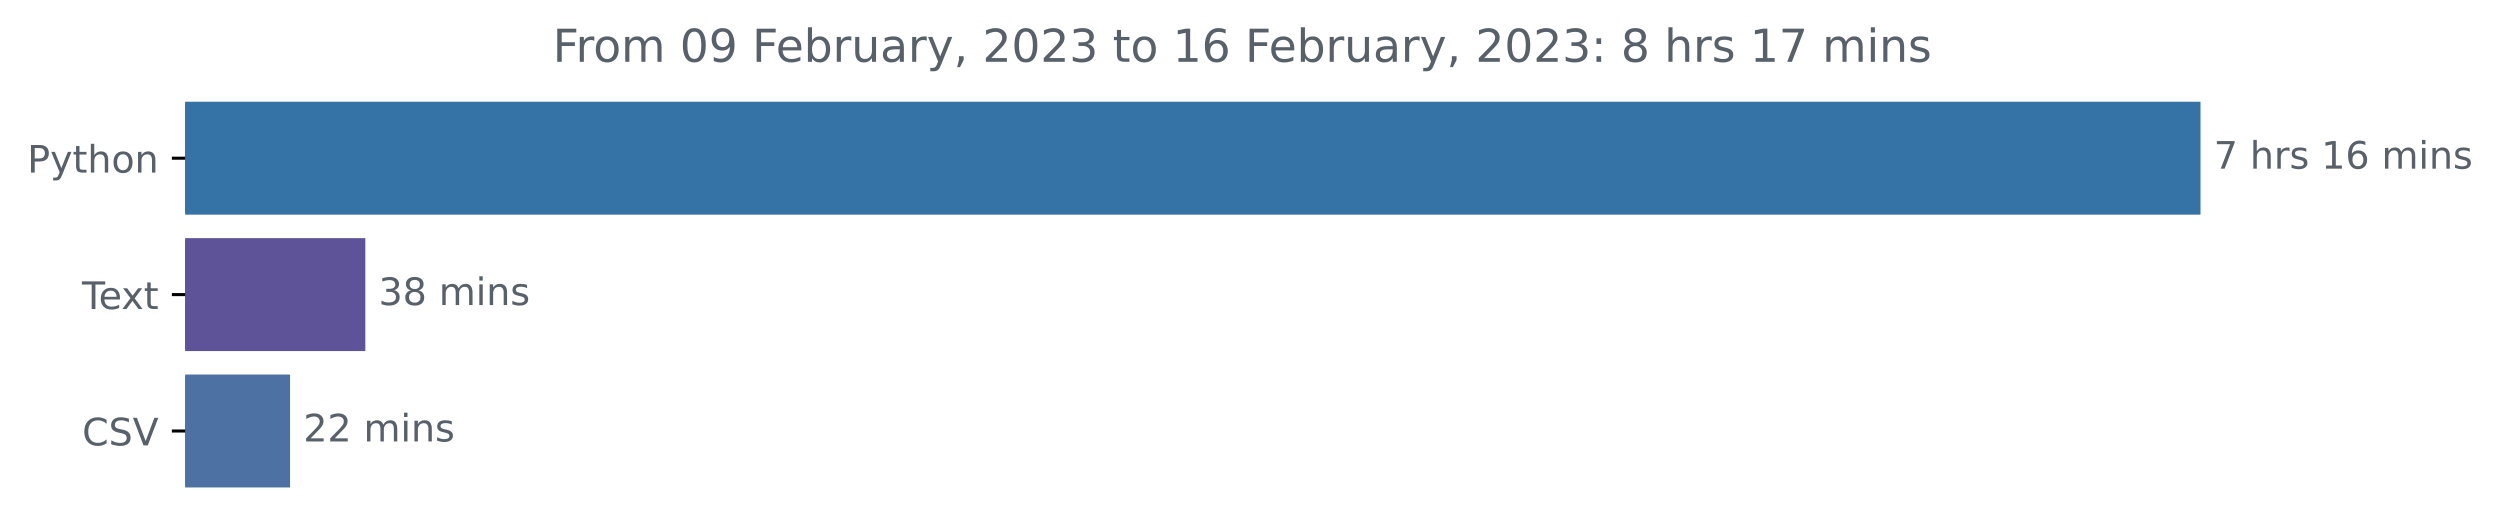
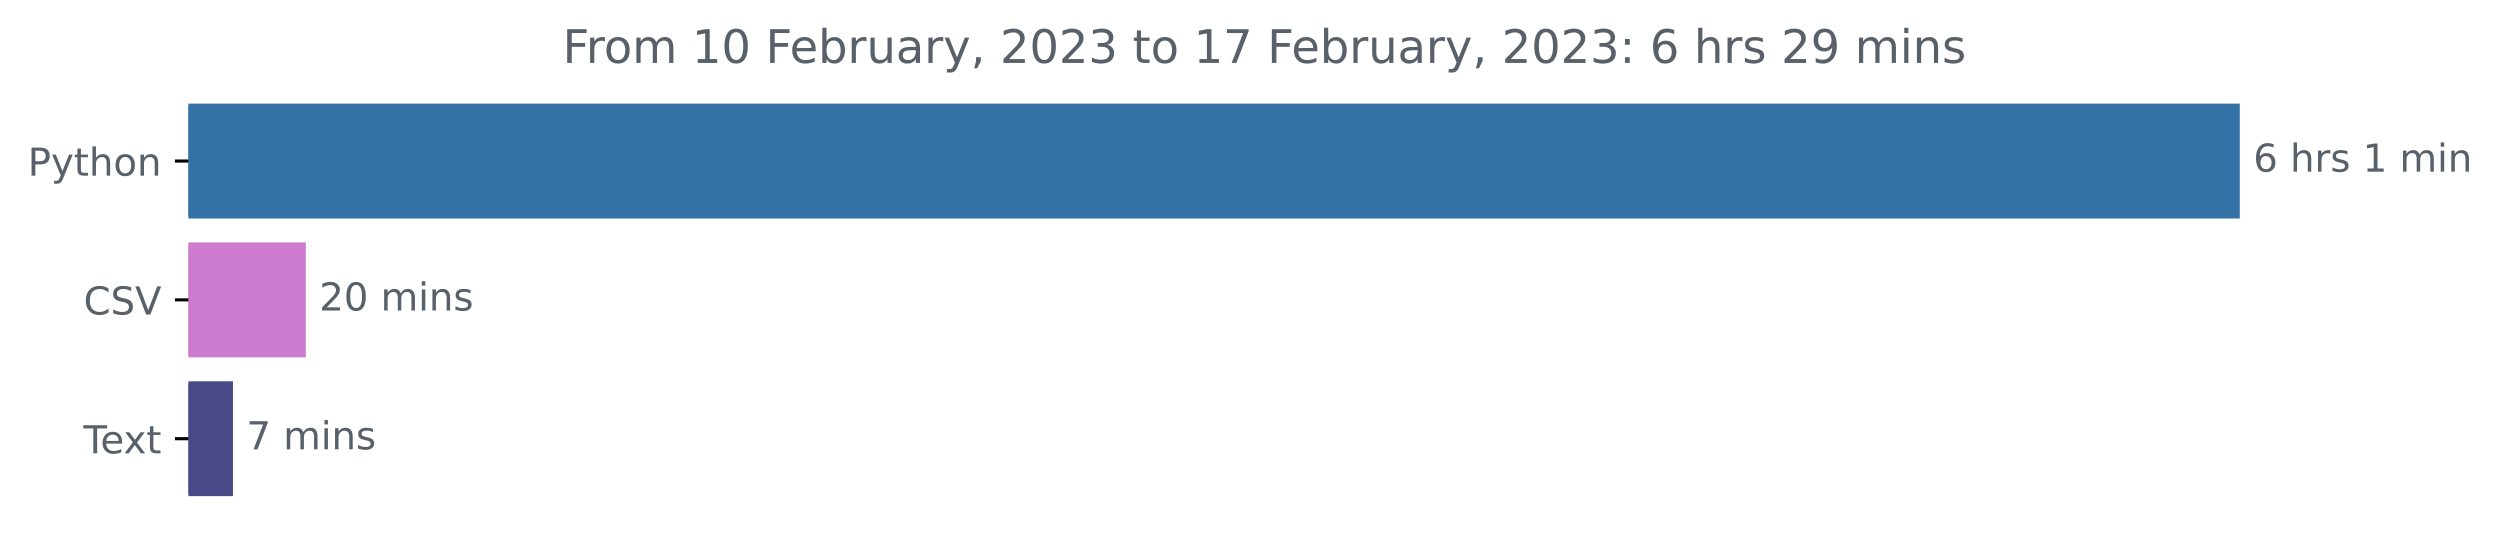
- <svg xmlns="http://www.w3.org/2000/svg" xmlns:xlink="http://www.w3.org/1999/xlink" width="659.836pt" height="140.398pt" viewBox="0 0 659.836 140.398" version="1.1">
+ <svg xmlns="http://www.w3.org/2000/svg" xmlns:xlink="http://www.w3.org/1999/xlink" width="648.265pt" height="140.398pt" viewBox="0 0 648.265 140.398" version="1.1">
  <defs>
    <style type="text/css">*{stroke-linejoin: round; stroke-linecap: butt}</style>
  </defs>
  <g id="figure_1">
    <g id="patch_1">
-       <path d="M 0 140.398  L 659.836 140.398  L 659.836 0  L 0 0  L 0 140.398  z " style="fill: none" />
+       <path d="M 0 140.398  L 648.265 140.398  L 648.265 0  L 0 0  L 0 140.398  z " style="fill: none" />
    </g>
    <g id="axes_1">
      <g id="patch_2">
-         <path d="M 48.862 27.358  L 580.291 27.358  L 580.291 56.158  L 48.862 56.158  z " clip-path="url(#p924e7256cc)" style="fill: #3572a5; stroke: #3572a5; stroke-linejoin: miter" />
+         <path d="M 48.862 27.358  L 580.291 27.358  L 580.291 56.158  L 48.862 56.158  z " clip-path="url(#p2fdbb8240b)" style="fill: #3572a5; stroke: #3572a5; stroke-linejoin: miter" />
      </g>
      <g id="patch_3">
-         <path d="M 48.862 63.358  L 95.924 63.358  L 95.924 92.158  L 48.862 92.158  z " clip-path="url(#p924e7256cc)" style="fill: #5e5399; stroke: #5e5399; stroke-linejoin: miter" />
+         <path d="M 48.862 63.358  L 78.8 63.358  L 78.8 92.158  L 48.862 92.158  z " clip-path="url(#p2fdbb8240b)" style="fill: #cd7ccf; stroke: #cd7ccf; stroke-linejoin: miter" />
      </g>
      <g id="patch_4">
-         <path d="M 48.862 99.358  L 76.058 99.358  L 76.058 128.158  L 48.862 128.158  z " clip-path="url(#p924e7256cc)" style="fill: #4d71a3; stroke: #4d71a3; stroke-linejoin: miter" />
+         <path d="M 48.862 99.358  L 59.91 99.358  L 59.91 128.158  L 48.862 128.158  z " clip-path="url(#p2fdbb8240b)" style="fill: #4a4988; stroke: #4a4988; stroke-linejoin: miter" />
      </g>
      <g id="matplotlib.axis_1" />
      <g id="matplotlib.axis_2">
        <g id="ytick_1">
          <g id="line2d_1">
            <defs>
-               <path id="mf2500b3d3d" d="M 0 0  L -3.5 0  " style="stroke: #000000; stroke-width: 0.8" />
+               <path id="mc3648cd2b4" d="M 0 0  L -3.5 0  " style="stroke: #000000; stroke-width: 0.8" />
            </defs>
            <g>
-               <use xlink:href="#mf2500b3d3d" x="48.862" y="41.758" style="stroke: #000000; stroke-width: 0.8" />
+               <use xlink:href="#mc3648cd2b4" x="48.862" y="41.758" style="stroke: #000000; stroke-width: 0.8" />
            </g>
          </g>
          <g id="text_1">
            <g style="fill: #586069" transform="translate(7.2 45.55734)scale(0.1 -0.1)">
              <defs>
                <path id="DejaVuSans-50" d="M 1259 4147  L 1259 2394  L 2053 2394  Q 2494 2394 2734 2622  Q 2975 2850 2975 3272  Q 2975 3691 2734 3919  Q 2494 4147 2053 4147  L 1259 4147  z M 628 4666  L 2053 4666  Q 2838 4666 3239 4311  Q 3641 3956 3641 3272  Q 3641 2581 3239 2228  Q 2838 1875 2053 1875  L 1259 1875  L 1259 0  L 628 0  L 628 4666  z " transform="scale(0.015625)" />
                <path id="DejaVuSans-79" d="M 2059 -325  Q 1816 -950 1584 -1140  Q 1353 -1331 966 -1331  L 506 -1331  L 506 -850  L 844 -850  Q 1081 -850 1212 -737  Q 1344 -625 1503 -206  L 1606 56  L 191 3500  L 800 3500  L 1894 763  L 2988 3500  L 3597 3500  L 2059 -325  z " transform="scale(0.015625)" />
                <path id="DejaVuSans-74" d="M 1172 4494  L 1172 3500  L 2356 3500  L 2356 3053  L 1172 3053  L 1172 1153  Q 1172 725 1289 603  Q 1406 481 1766 481  L 2356 481  L 2356 0  L 1766 0  Q 1100 0 847 248  Q 594 497 594 1153  L 594 3053  L 172 3053  L 172 3500  L 594 3500  L 594 4494  L 1172 4494  z " transform="scale(0.015625)" />
                <path id="DejaVuSans-68" d="M 3513 2113  L 3513 0  L 2938 0  L 2938 2094  Q 2938 2591 2744 2837  Q 2550 3084 2163 3084  Q 1697 3084 1428 2787  Q 1159 2491 1159 1978  L 1159 0  L 581 0  L 581 4863  L 1159 4863  L 1159 2956  Q 1366 3272 1645 3428  Q 1925 3584 2291 3584  Q 2894 3584 3203 3211  Q 3513 2838 3513 2113  z " transform="scale(0.015625)" />
                <path id="DejaVuSans-6f" d="M 1959 3097  Q 1497 3097 1228 2736  Q 959 2375 959 1747  Q 959 1119 1226 758  Q 1494 397 1959 397  Q 2419 397 2687 759  Q 2956 1122 2956 1747  Q 2956 2369 2687 2733  Q 2419 3097 1959 3097  z M 1959 3584  Q 2709 3584 3137 3096  Q 3566 2609 3566 1747  Q 3566 888 3137 398  Q 2709 -91 1959 -91  Q 1206 -91 779 398  Q 353 888 353 1747  Q 353 2609 779 3096  Q 1206 3584 1959 3584  z " transform="scale(0.015625)" />
                <path id="DejaVuSans-6e" d="M 3513 2113  L 3513 0  L 2938 0  L 2938 2094  Q 2938 2591 2744 2837  Q 2550 3084 2163 3084  Q 1697 3084 1428 2787  Q 1159 2491 1159 1978  L 1159 0  L 581 0  L 581 3500  L 1159 3500  L 1159 2956  Q 1366 3272 1645 3428  Q 1925 3584 2291 3584  Q 2894 3584 3203 3211  Q 3513 2838 3513 2113  z " transform="scale(0.015625)" />
              </defs>
              <use xlink:href="#DejaVuSans-50" />
              <use xlink:href="#DejaVuSans-79" x="60.303" />
              <use xlink:href="#DejaVuSans-74" x="119.482" />
              <use xlink:href="#DejaVuSans-68" x="158.691" />
              <use xlink:href="#DejaVuSans-6f" x="222.07" />
              <use xlink:href="#DejaVuSans-6e" x="283.252" />
            </g>
          </g>
        </g>
        <g id="ytick_2">
          <g id="line2d_2">
            <g>
-               <use xlink:href="#mf2500b3d3d" x="48.862" y="77.758" style="stroke: #000000; stroke-width: 0.8" />
+               <use xlink:href="#mc3648cd2b4" x="48.862" y="77.758" style="stroke: #000000; stroke-width: 0.8" />
            </g>
          </g>
          <g id="text_2">
-             <g style="fill: #586069" transform="translate(21.6375 81.55734)scale(0.1 -0.1)">
+             <g style="fill: #586069" transform="translate(21.69063 81.55734)scale(0.1 -0.1)">
+               <defs>
+                 <path id="DejaVuSans-43" d="M 4122 4306  L 4122 3641  Q 3803 3938 3442 4084  Q 3081 4231 2675 4231  Q 1875 4231 1450 3742  Q 1025 3253 1025 2328  Q 1025 1406 1450 917  Q 1875 428 2675 428  Q 3081 428 3442 575  Q 3803 722 4122 1019  L 4122 359  Q 3791 134 3420 21  Q 3050 -91 2638 -91  Q 1578 -91 968 557  Q 359 1206 359 2328  Q 359 3453 968 4101  Q 1578 4750 2638 4750  Q 3056 4750 3426 4639  Q 3797 4528 4122 4306  z " transform="scale(0.015625)" />
+                 <path id="DejaVuSans-53" d="M 3425 4513  L 3425 3897  Q 3066 4069 2747 4153  Q 2428 4238 2131 4238  Q 1616 4238 1336 4038  Q 1056 3838 1056 3469  Q 1056 3159 1242 3001  Q 1428 2844 1947 2747  L 2328 2669  Q 3034 2534 3370 2195  Q 3706 1856 3706 1288  Q 3706 609 3251 259  Q 2797 -91 1919 -91  Q 1588 -91 1214 -16  Q 841 59 441 206  L 441 856  Q 825 641 1194 531  Q 1563 422 1919 422  Q 2459 422 2753 634  Q 3047 847 3047 1241  Q 3047 1584 2836 1778  Q 2625 1972 2144 2069  L 1759 2144  Q 1053 2284 737 2584  Q 422 2884 422 3419  Q 422 4038 858 4394  Q 1294 4750 2059 4750  Q 2388 4750 2728 4690  Q 3069 4631 3425 4513  z " transform="scale(0.015625)" />
+                 <path id="DejaVuSans-56" d="M 1831 0  L 50 4666  L 709 4666  L 2188 738  L 3669 4666  L 4325 4666  L 2547 0  L 1831 0  z " transform="scale(0.015625)" />
+               </defs>
+               <use xlink:href="#DejaVuSans-43" />
+               <use xlink:href="#DejaVuSans-53" x="69.824" />
+               <use xlink:href="#DejaVuSans-56" x="133.301" />
+             </g>
+           </g>
+         </g>
+         <g id="ytick_3">
+           <g id="line2d_3">
+             <g>
+               <use xlink:href="#mc3648cd2b4" x="48.862" y="113.758" style="stroke: #000000; stroke-width: 0.8" />
+             </g>
+           </g>
+           <g id="text_3">
+             <g style="fill: #586069" transform="translate(21.6375 117.5573)scale(0.1 -0.1)">
              <defs>
                <path id="DejaVuSans-54" d="M -19 4666  L 3928 4666  L 3928 4134  L 2272 4134  L 2272 0  L 1638 0  L 1638 4134  L -19 4134  L -19 4666  z " transform="scale(0.015625)" />
                <path id="DejaVuSans-65" d="M 3597 1894  L 3597 1613  L 953 1613  Q 991 1019 1311 708  Q 1631 397 2203 397  Q 2534 397 2845 478  Q 3156 559 3463 722  L 3463 178  Q 3153 47 2828 -22  Q 2503 -91 2169 -91  Q 1331 -91 842 396  Q 353 884 353 1716  Q 353 2575 817 3079  Q 1281 3584 2069 3584  Q 2775 3584 3186 3129  Q 3597 2675 3597 1894  z M 3022 2063  Q 3016 2534 2758 2815  Q 2500 3097 2075 3097  Q 1594 3097 1305 2825  Q 1016 2553 972 2059  L 3022 2063  z " transform="scale(0.015625)" />
                <path id="DejaVuSans-78" d="M 3513 3500  L 2247 1797  L 3578 0  L 2900 0  L 1881 1375  L 863 0  L 184 0  L 1544 1831  L 300 3500  L 978 3500  L 1906 2253  L 2834 3500  L 3513 3500  z " transform="scale(0.015625)" />
              </defs>
              <use xlink:href="#DejaVuSans-54" />
              <use xlink:href="#DejaVuSans-65" x="44.084" />
              <use xlink:href="#DejaVuSans-78" x="103.857" />
              <use xlink:href="#DejaVuSans-74" x="163.037" />
            </g>
          </g>
        </g>
-         <g id="ytick_3">
-           <g id="line2d_3">
-             <g>
-               <use xlink:href="#mf2500b3d3d" x="48.862" y="113.758" style="stroke: #000000; stroke-width: 0.8" />
-             </g>
-           </g>
-           <g id="text_3">
-             <g style="fill: #586069" transform="translate(21.69063 117.5573)scale(0.1 -0.1)">
-               <defs>
-                 <path id="DejaVuSans-43" d="M 4122 4306  L 4122 3641  Q 3803 3938 3442 4084  Q 3081 4231 2675 4231  Q 1875 4231 1450 3742  Q 1025 3253 1025 2328  Q 1025 1406 1450 917  Q 1875 428 2675 428  Q 3081 428 3442 575  Q 3803 722 4122 1019  L 4122 359  Q 3791 134 3420 21  Q 3050 -91 2638 -91  Q 1578 -91 968 557  Q 359 1206 359 2328  Q 359 3453 968 4101  Q 1578 4750 2638 4750  Q 3056 4750 3426 4639  Q 3797 4528 4122 4306  z " transform="scale(0.015625)" />
-                 <path id="DejaVuSans-53" d="M 3425 4513  L 3425 3897  Q 3066 4069 2747 4153  Q 2428 4238 2131 4238  Q 1616 4238 1336 4038  Q 1056 3838 1056 3469  Q 1056 3159 1242 3001  Q 1428 2844 1947 2747  L 2328 2669  Q 3034 2534 3370 2195  Q 3706 1856 3706 1288  Q 3706 609 3251 259  Q 2797 -91 1919 -91  Q 1588 -91 1214 -16  Q 841 59 441 206  L 441 856  Q 825 641 1194 531  Q 1563 422 1919 422  Q 2459 422 2753 634  Q 3047 847 3047 1241  Q 3047 1584 2836 1778  Q 2625 1972 2144 2069  L 1759 2144  Q 1053 2284 737 2584  Q 422 2884 422 3419  Q 422 4038 858 4394  Q 1294 4750 2059 4750  Q 2388 4750 2728 4690  Q 3069 4631 3425 4513  z " transform="scale(0.015625)" />
-                 <path id="DejaVuSans-56" d="M 1831 0  L 50 4666  L 709 4666  L 2188 738  L 3669 4666  L 4325 4666  L 2547 0  L 1831 0  z " transform="scale(0.015625)" />
-               </defs>
-               <use xlink:href="#DejaVuSans-43" />
-               <use xlink:href="#DejaVuSans-53" x="69.824" />
-               <use xlink:href="#DejaVuSans-56" x="133.301" />
-             </g>
-           </g>
-         </g>
      </g>
      <g id="text_4">
        <g style="fill: #586069" transform="translate(584.2911 44.5175)scale(0.1 -0.1)">
          <defs>
-             <path id="DejaVuSans-37" d="M 525 4666  L 3525 4666  L 3525 4397  L 1831 0  L 1172 0  L 2766 4134  L 525 4134  L 525 4666  z " transform="scale(0.015625)" />
+             <path id="DejaVuSans-36" d="M 2113 2584  Q 1688 2584 1439 2293  Q 1191 2003 1191 1497  Q 1191 994 1439 701  Q 1688 409 2113 409  Q 2538 409 2786 701  Q 3034 994 3034 1497  Q 3034 2003 2786 2293  Q 2538 2584 2113 2584  z M 3366 4563  L 3366 3988  Q 3128 4100 2886 4159  Q 2644 4219 2406 4219  Q 1781 4219 1451 3797  Q 1122 3375 1075 2522  Q 1259 2794 1537 2939  Q 1816 3084 2150 3084  Q 2853 3084 3261 2657  Q 3669 2231 3669 1497  Q 3669 778 3244 343  Q 2819 -91 2113 -91  Q 1303 -91 875 529  Q 447 1150 447 2328  Q 447 3434 972 4092  Q 1497 4750 2381 4750  Q 2619 4750 2861 4703  Q 3103 4656 3366 4563  z " transform="scale(0.015625)" />
            <path id="DejaVuSans-20" transform="scale(0.015625)" />
            <path id="DejaVuSans-72" d="M 2631 2963  Q 2534 3019 2420 3045  Q 2306 3072 2169 3072  Q 1681 3072 1420 2755  Q 1159 2438 1159 1844  L 1159 0  L 581 0  L 581 3500  L 1159 3500  L 1159 2956  Q 1341 3275 1631 3429  Q 1922 3584 2338 3584  Q 2397 3584 2469 3576  Q 2541 3569 2628 3553  L 2631 2963  z " transform="scale(0.015625)" />
            <path id="DejaVuSans-73" d="M 2834 3397  L 2834 2853  Q 2591 2978 2328 3040  Q 2066 3103 1784 3103  Q 1356 3103 1142 2972  Q 928 2841 928 2578  Q 928 2378 1081 2264  Q 1234 2150 1697 2047  L 1894 2003  Q 2506 1872 2764 1633  Q 3022 1394 3022 966  Q 3022 478 2636 193  Q 2250 -91 1575 -91  Q 1294 -91 989 -36  Q 684 19 347 128  L 347 722  Q 666 556 975 473  Q 1284 391 1588 391  Q 1994 391 2212 530  Q 2431 669 2431 922  Q 2431 1156 2273 1281  Q 2116 1406 1581 1522  L 1381 1569  Q 847 1681 609 1914  Q 372 2147 372 2553  Q 372 3047 722 3315  Q 1072 3584 1716 3584  Q 2034 3584 2315 3537  Q 2597 3491 2834 3397  z " transform="scale(0.015625)" />
            <path id="DejaVuSans-31" d="M 794 531  L 1825 531  L 1825 4091  L 703 3866  L 703 4441  L 1819 4666  L 2450 4666  L 2450 531  L 3481 531  L 3481 0  L 794 0  L 794 531  z " transform="scale(0.015625)" />
-             <path id="DejaVuSans-36" d="M 2113 2584  Q 1688 2584 1439 2293  Q 1191 2003 1191 1497  Q 1191 994 1439 701  Q 1688 409 2113 409  Q 2538 409 2786 701  Q 3034 994 3034 1497  Q 3034 2003 2786 2293  Q 2538 2584 2113 2584  z M 3366 4563  L 3366 3988  Q 3128 4100 2886 4159  Q 2644 4219 2406 4219  Q 1781 4219 1451 3797  Q 1122 3375 1075 2522  Q 1259 2794 1537 2939  Q 1816 3084 2150 3084  Q 2853 3084 3261 2657  Q 3669 2231 3669 1497  Q 3669 778 3244 343  Q 2819 -91 2113 -91  Q 1303 -91 875 529  Q 447 1150 447 2328  Q 447 3434 972 4092  Q 1497 4750 2381 4750  Q 2619 4750 2861 4703  Q 3103 4656 3366 4563  z " transform="scale(0.015625)" />
            <path id="DejaVuSans-6d" d="M 3328 2828  Q 3544 3216 3844 3400  Q 4144 3584 4550 3584  Q 5097 3584 5394 3201  Q 5691 2819 5691 2113  L 5691 0  L 5113 0  L 5113 2094  Q 5113 2597 4934 2840  Q 4756 3084 4391 3084  Q 3944 3084 3684 2787  Q 3425 2491 3425 1978  L 3425 0  L 2847 0  L 2847 2094  Q 2847 2600 2669 2842  Q 2491 3084 2119 3084  Q 1678 3084 1418 2786  Q 1159 2488 1159 1978  L 1159 0  L 581 0  L 581 3500  L 1159 3500  L 1159 2956  Q 1356 3278 1631 3431  Q 1906 3584 2284 3584  Q 2666 3584 2933 3390  Q 3200 3197 3328 2828  z " transform="scale(0.015625)" />
            <path id="DejaVuSans-69" d="M 603 3500  L 1178 3500  L 1178 0  L 603 0  L 603 3500  z M 603 4863  L 1178 4863  L 1178 4134  L 603 4134  L 603 4863  z " transform="scale(0.015625)" />
          </defs>
-           <use xlink:href="#DejaVuSans-37" />
+           <use xlink:href="#DejaVuSans-36" />
          <use xlink:href="#DejaVuSans-20" x="63.623" />
          <use xlink:href="#DejaVuSans-68" x="95.41" />
          <use xlink:href="#DejaVuSans-72" x="158.789" />
          <use xlink:href="#DejaVuSans-73" x="199.902" />
          <use xlink:href="#DejaVuSans-20" x="252.002" />
          <use xlink:href="#DejaVuSans-31" x="283.789" />
-           <use xlink:href="#DejaVuSans-36" x="347.412" />
-           <use xlink:href="#DejaVuSans-20" x="411.035" />
-           <use xlink:href="#DejaVuSans-6d" x="442.822" />
-           <use xlink:href="#DejaVuSans-69" x="540.234" />
-           <use xlink:href="#DejaVuSans-6e" x="568.018" />
-           <use xlink:href="#DejaVuSans-73" x="631.396" />
+           <use xlink:href="#DejaVuSans-20" x="347.412" />
+           <use xlink:href="#DejaVuSans-6d" x="379.199" />
+           <use xlink:href="#DejaVuSans-69" x="476.611" />
+           <use xlink:href="#DejaVuSans-6e" x="504.395" />
        </g>
      </g>
      <g id="text_5">
-         <g style="fill: #586069" transform="translate(99.92427 80.5175)scale(0.1 -0.1)">
-           <defs>
-             <path id="DejaVuSans-33" d="M 2597 2516  Q 3050 2419 3304 2112  Q 3559 1806 3559 1356  Q 3559 666 3084 287  Q 2609 -91 1734 -91  Q 1441 -91 1130 -33  Q 819 25 488 141  L 488 750  Q 750 597 1062 519  Q 1375 441 1716 441  Q 2309 441 2620 675  Q 2931 909 2931 1356  Q 2931 1769 2642 2001  Q 2353 2234 1838 2234  L 1294 2234  L 1294 2753  L 1863 2753  Q 2328 2753 2575 2939  Q 2822 3125 2822 3475  Q 2822 3834 2567 4026  Q 2313 4219 1838 4219  Q 1578 4219 1281 4162  Q 984 4106 628 3988  L 628 4550  Q 988 4650 1302 4700  Q 1616 4750 1894 4750  Q 2613 4750 3031 4423  Q 3450 4097 3450 3541  Q 3450 3153 3228 2886  Q 3006 2619 2597 2516  z " transform="scale(0.015625)" />
-             <path id="DejaVuSans-38" d="M 2034 2216  Q 1584 2216 1326 1975  Q 1069 1734 1069 1313  Q 1069 891 1326 650  Q 1584 409 2034 409  Q 2484 409 2743 651  Q 3003 894 3003 1313  Q 3003 1734 2745 1975  Q 2488 2216 2034 2216  z M 1403 2484  Q 997 2584 770 2862  Q 544 3141 544 3541  Q 544 4100 942 4425  Q 1341 4750 2034 4750  Q 2731 4750 3128 4425  Q 3525 4100 3525 3541  Q 3525 3141 3298 2862  Q 3072 2584 2669 2484  Q 3125 2378 3379 2068  Q 3634 1759 3634 1313  Q 3634 634 3220 271  Q 2806 -91 2034 -91  Q 1263 -91 848 271  Q 434 634 434 1313  Q 434 1759 690 2068  Q 947 2378 1403 2484  z M 1172 3481  Q 1172 3119 1398 2916  Q 1625 2713 2034 2713  Q 2441 2713 2670 2916  Q 2900 3119 2900 3481  Q 2900 3844 2670 4047  Q 2441 4250 2034 4250  Q 1625 4250 1398 4047  Q 1172 3844 1172 3481  z " transform="scale(0.015625)" />
-           </defs>
-           <use xlink:href="#DejaVuSans-33" />
-           <use xlink:href="#DejaVuSans-38" x="63.623" />
+         <g style="fill: #586069" transform="translate(82.79972 80.5175)scale(0.1 -0.1)">
+           <defs>
+             <path id="DejaVuSans-32" d="M 1228 531  L 3431 531  L 3431 0  L 469 0  L 469 531  Q 828 903 1448 1529  Q 2069 2156 2228 2338  Q 2531 2678 2651 2914  Q 2772 3150 2772 3378  Q 2772 3750 2511 3984  Q 2250 4219 1831 4219  Q 1534 4219 1204 4116  Q 875 4013 500 3803  L 500 4441  Q 881 4594 1212 4672  Q 1544 4750 1819 4750  Q 2544 4750 2975 4387  Q 3406 4025 3406 3419  Q 3406 3131 3298 2873  Q 3191 2616 2906 2266  Q 2828 2175 2409 1742  Q 1991 1309 1228 531  z " transform="scale(0.015625)" />
+             <path id="DejaVuSans-30" d="M 2034 4250  Q 1547 4250 1301 3770  Q 1056 3291 1056 2328  Q 1056 1369 1301 889  Q 1547 409 2034 409  Q 2525 409 2770 889  Q 3016 1369 3016 2328  Q 3016 3291 2770 3770  Q 2525 4250 2034 4250  z M 2034 4750  Q 2819 4750 3233 4129  Q 3647 3509 3647 2328  Q 3647 1150 3233 529  Q 2819 -91 2034 -91  Q 1250 -91 836 529  Q 422 1150 422 2328  Q 422 3509 836 4129  Q 1250 4750 2034 4750  z " transform="scale(0.015625)" />
+           </defs>
+           <use xlink:href="#DejaVuSans-32" />
+           <use xlink:href="#DejaVuSans-30" x="63.623" />
          <use xlink:href="#DejaVuSans-20" x="127.246" />
          <use xlink:href="#DejaVuSans-6d" x="159.033" />
          <use xlink:href="#DejaVuSans-69" x="256.445" />
          <use xlink:href="#DejaVuSans-6e" x="284.229" />
          <use xlink:href="#DejaVuSans-73" x="347.607" />
        </g>
      </g>
      <g id="text_6">
-         <g style="fill: #586069" transform="translate(80.05778 116.5175)scale(0.1 -0.1)">
-           <defs>
-             <path id="DejaVuSans-32" d="M 1228 531  L 3431 531  L 3431 0  L 469 0  L 469 531  Q 828 903 1448 1529  Q 2069 2156 2228 2338  Q 2531 2678 2651 2914  Q 2772 3150 2772 3378  Q 2772 3750 2511 3984  Q 2250 4219 1831 4219  Q 1534 4219 1204 4116  Q 875 4013 500 3803  L 500 4441  Q 881 4594 1212 4672  Q 1544 4750 1819 4750  Q 2544 4750 2975 4387  Q 3406 4025 3406 3419  Q 3406 3131 3298 2873  Q 3191 2616 2906 2266  Q 2828 2175 2409 1742  Q 1991 1309 1228 531  z " transform="scale(0.015625)" />
-           </defs>
-           <use xlink:href="#DejaVuSans-32" />
-           <use xlink:href="#DejaVuSans-32" x="63.623" />
-           <use xlink:href="#DejaVuSans-20" x="127.246" />
-           <use xlink:href="#DejaVuSans-6d" x="159.033" />
-           <use xlink:href="#DejaVuSans-69" x="256.445" />
-           <use xlink:href="#DejaVuSans-6e" x="284.229" />
-           <use xlink:href="#DejaVuSans-73" x="347.607" />
+         <g style="fill: #586069" transform="translate(63.91008 116.5175)scale(0.1 -0.1)">
+           <defs>
+             <path id="DejaVuSans-37" d="M 525 4666  L 3525 4666  L 3525 4397  L 1831 0  L 1172 0  L 2766 4134  L 525 4134  L 525 4666  z " transform="scale(0.015625)" />
+           </defs>
+           <use xlink:href="#DejaVuSans-37" />
+           <use xlink:href="#DejaVuSans-20" x="63.623" />
+           <use xlink:href="#DejaVuSans-6d" x="95.41" />
+           <use xlink:href="#DejaVuSans-69" x="192.822" />
+           <use xlink:href="#DejaVuSans-6e" x="220.605" />
+           <use xlink:href="#DejaVuSans-73" x="283.984" />
        </g>
      </g>
      <g id="text_7">
        <g style="fill: #586069" transform="translate(145.8975 16.31812)scale(0.12 -0.12)">
          <defs>
            <path id="DejaVuSans-46" d="M 628 4666  L 3309 4666  L 3309 4134  L 1259 4134  L 1259 2759  L 3109 2759  L 3109 2228  L 1259 2228  L 1259 0  L 628 0  L 628 4666  z " transform="scale(0.015625)" />
-             <path id="DejaVuSans-30" d="M 2034 4250  Q 1547 4250 1301 3770  Q 1056 3291 1056 2328  Q 1056 1369 1301 889  Q 1547 409 2034 409  Q 2525 409 2770 889  Q 3016 1369 3016 2328  Q 3016 3291 2770 3770  Q 2525 4250 2034 4250  z M 2034 4750  Q 2819 4750 3233 4129  Q 3647 3509 3647 2328  Q 3647 1150 3233 529  Q 2819 -91 2034 -91  Q 1250 -91 836 529  Q 422 1150 422 2328  Q 422 3509 836 4129  Q 1250 4750 2034 4750  z " transform="scale(0.015625)" />
-             <path id="DejaVuSans-39" d="M 703 97  L 703 672  Q 941 559 1184 500  Q 1428 441 1663 441  Q 2288 441 2617 861  Q 2947 1281 2994 2138  Q 2813 1869 2534 1725  Q 2256 1581 1919 1581  Q 1219 1581 811 2004  Q 403 2428 403 3163  Q 403 3881 828 4315  Q 1253 4750 1959 4750  Q 2769 4750 3195 4129  Q 3622 3509 3622 2328  Q 3622 1225 3098 567  Q 2575 -91 1691 -91  Q 1453 -91 1209 -44  Q 966 3 703 97  z M 1959 2075  Q 2384 2075 2632 2365  Q 2881 2656 2881 3163  Q 2881 3666 2632 3958  Q 2384 4250 1959 4250  Q 1534 4250 1286 3958  Q 1038 3666 1038 3163  Q 1038 2656 1286 2365  Q 1534 2075 1959 2075  z " transform="scale(0.015625)" />
            <path id="DejaVuSans-62" d="M 3116 1747  Q 3116 2381 2855 2742  Q 2594 3103 2138 3103  Q 1681 3103 1420 2742  Q 1159 2381 1159 1747  Q 1159 1113 1420 752  Q 1681 391 2138 391  Q 2594 391 2855 752  Q 3116 1113 3116 1747  z M 1159 2969  Q 1341 3281 1617 3432  Q 1894 3584 2278 3584  Q 2916 3584 3314 3078  Q 3713 2572 3713 1747  Q 3713 922 3314 415  Q 2916 -91 2278 -91  Q 1894 -91 1617 61  Q 1341 213 1159 525  L 1159 0  L 581 0  L 581 4863  L 1159 4863  L 1159 2969  z " transform="scale(0.015625)" />
            <path id="DejaVuSans-75" d="M 544 1381  L 544 3500  L 1119 3500  L 1119 1403  Q 1119 906 1312 657  Q 1506 409 1894 409  Q 2359 409 2629 706  Q 2900 1003 2900 1516  L 2900 3500  L 3475 3500  L 3475 0  L 2900 0  L 2900 538  Q 2691 219 2414 64  Q 2138 -91 1772 -91  Q 1169 -91 856 284  Q 544 659 544 1381  z M 1991 3584  L 1991 3584  z " transform="scale(0.015625)" />
            <path id="DejaVuSans-61" d="M 2194 1759  Q 1497 1759 1228 1600  Q 959 1441 959 1056  Q 959 750 1161 570  Q 1363 391 1709 391  Q 2188 391 2477 730  Q 2766 1069 2766 1631  L 2766 1759  L 2194 1759  z M 3341 1997  L 3341 0  L 2766 0  L 2766 531  Q 2569 213 2275 61  Q 1981 -91 1556 -91  Q 1019 -91 701 211  Q 384 513 384 1019  Q 384 1609 779 1909  Q 1175 2209 1959 2209  L 2766 2209  L 2766 2266  Q 2766 2663 2505 2880  Q 2244 3097 1772 3097  Q 1472 3097 1187 3025  Q 903 2953 641 2809  L 641 3341  Q 956 3463 1253 3523  Q 1550 3584 1831 3584  Q 2591 3584 2966 3190  Q 3341 2797 3341 1997  z " transform="scale(0.015625)" />
            <path id="DejaVuSans-2c" d="M 750 794  L 1409 794  L 1409 256  L 897 -744  L 494 -744  L 750 256  L 750 794  z " transform="scale(0.015625)" />
+             <path id="DejaVuSans-33" d="M 2597 2516  Q 3050 2419 3304 2112  Q 3559 1806 3559 1356  Q 3559 666 3084 287  Q 2609 -91 1734 -91  Q 1441 -91 1130 -33  Q 819 25 488 141  L 488 750  Q 750 597 1062 519  Q 1375 441 1716 441  Q 2309 441 2620 675  Q 2931 909 2931 1356  Q 2931 1769 2642 2001  Q 2353 2234 1838 2234  L 1294 2234  L 1294 2753  L 1863 2753  Q 2328 2753 2575 2939  Q 2822 3125 2822 3475  Q 2822 3834 2567 4026  Q 2313 4219 1838 4219  Q 1578 4219 1281 4162  Q 984 4106 628 3988  L 628 4550  Q 988 4650 1302 4700  Q 1616 4750 1894 4750  Q 2613 4750 3031 4423  Q 3450 4097 3450 3541  Q 3450 3153 3228 2886  Q 3006 2619 2597 2516  z " transform="scale(0.015625)" />
            <path id="DejaVuSans-3a" d="M 750 794  L 1409 794  L 1409 0  L 750 0  L 750 794  z M 750 3309  L 1409 3309  L 1409 2516  L 750 2516  L 750 3309  z " transform="scale(0.015625)" />
+             <path id="DejaVuSans-39" d="M 703 97  L 703 672  Q 941 559 1184 500  Q 1428 441 1663 441  Q 2288 441 2617 861  Q 2947 1281 2994 2138  Q 2813 1869 2534 1725  Q 2256 1581 1919 1581  Q 1219 1581 811 2004  Q 403 2428 403 3163  Q 403 3881 828 4315  Q 1253 4750 1959 4750  Q 2769 4750 3195 4129  Q 3622 3509 3622 2328  Q 3622 1225 3098 567  Q 2575 -91 1691 -91  Q 1453 -91 1209 -44  Q 966 3 703 97  z M 1959 2075  Q 2384 2075 2632 2365  Q 2881 2656 2881 3163  Q 2881 3666 2632 3958  Q 2384 4250 1959 4250  Q 1534 4250 1286 3958  Q 1038 3666 1038 3163  Q 1038 2656 1286 2365  Q 1534 2075 1959 2075  z " transform="scale(0.015625)" />
          </defs>
          <use xlink:href="#DejaVuSans-46" />
          <use xlink:href="#DejaVuSans-72" x="50.27" />
          <use xlink:href="#DejaVuSans-6f" x="89.133" />
          <use xlink:href="#DejaVuSans-6d" x="150.314" />
          <use xlink:href="#DejaVuSans-20" x="247.727" />
-           <use xlink:href="#DejaVuSans-30" x="279.514" />
-           <use xlink:href="#DejaVuSans-39" x="343.137" />
+           <use xlink:href="#DejaVuSans-31" x="279.514" />
+           <use xlink:href="#DejaVuSans-30" x="343.137" />
          <use xlink:href="#DejaVuSans-20" x="406.76" />
          <use xlink:href="#DejaVuSans-46" x="438.547" />
          <use xlink:href="#DejaVuSans-65" x="490.566" />
          <use xlink:href="#DejaVuSans-62" x="552.09" />
          <use xlink:href="#DejaVuSans-72" x="615.566" />
          <use xlink:href="#DejaVuSans-75" x="656.68" />
          <use xlink:href="#DejaVuSans-61" x="720.059" />
          <use xlink:href="#DejaVuSans-72" x="781.338" />
          <use xlink:href="#DejaVuSans-79" x="822.451" />
          <use xlink:href="#DejaVuSans-2c" x="881.631" />
          <use xlink:href="#DejaVuSans-20" x="913.418" />
          <use xlink:href="#DejaVuSans-32" x="945.205" />
          <use xlink:href="#DejaVuSans-30" x="1008.828" />
          <use xlink:href="#DejaVuSans-32" x="1072.451" />
          <use xlink:href="#DejaVuSans-33" x="1136.074" />
          <use xlink:href="#DejaVuSans-20" x="1199.697" />
          <use xlink:href="#DejaVuSans-74" x="1231.484" />
          <use xlink:href="#DejaVuSans-6f" x="1270.693" />
          <use xlink:href="#DejaVuSans-20" x="1331.875" />
          <use xlink:href="#DejaVuSans-31" x="1363.662" />
-           <use xlink:href="#DejaVuSans-36" x="1427.285" />
+           <use xlink:href="#DejaVuSans-37" x="1427.285" />
          <use xlink:href="#DejaVuSans-20" x="1490.908" />
          <use xlink:href="#DejaVuSans-46" x="1522.695" />
          <use xlink:href="#DejaVuSans-65" x="1574.715" />
          <use xlink:href="#DejaVuSans-62" x="1636.238" />
          <use xlink:href="#DejaVuSans-72" x="1699.715" />
          <use xlink:href="#DejaVuSans-75" x="1740.828" />
          <use xlink:href="#DejaVuSans-61" x="1804.207" />
          <use xlink:href="#DejaVuSans-72" x="1865.486" />
          <use xlink:href="#DejaVuSans-79" x="1906.6" />
          <use xlink:href="#DejaVuSans-2c" x="1965.779" />
          <use xlink:href="#DejaVuSans-20" x="1997.566" />
          <use xlink:href="#DejaVuSans-32" x="2029.354" />
          <use xlink:href="#DejaVuSans-30" x="2092.977" />
          <use xlink:href="#DejaVuSans-32" x="2156.6" />
          <use xlink:href="#DejaVuSans-33" x="2220.223" />
          <use xlink:href="#DejaVuSans-3a" x="2283.846" />
          <use xlink:href="#DejaVuSans-20" x="2317.537" />
-           <use xlink:href="#DejaVuSans-38" x="2349.324" />
+           <use xlink:href="#DejaVuSans-36" x="2349.324" />
          <use xlink:href="#DejaVuSans-20" x="2412.947" />
          <use xlink:href="#DejaVuSans-68" x="2444.734" />
          <use xlink:href="#DejaVuSans-72" x="2508.113" />
          <use xlink:href="#DejaVuSans-73" x="2549.227" />
          <use xlink:href="#DejaVuSans-20" x="2601.326" />
-           <use xlink:href="#DejaVuSans-31" x="2633.113" />
-           <use xlink:href="#DejaVuSans-37" x="2696.736" />
+           <use xlink:href="#DejaVuSans-32" x="2633.113" />
+           <use xlink:href="#DejaVuSans-39" x="2696.736" />
          <use xlink:href="#DejaVuSans-20" x="2760.359" />
          <use xlink:href="#DejaVuSans-6d" x="2792.146" />
          <use xlink:href="#DejaVuSans-69" x="2889.559" />
          <use xlink:href="#DejaVuSans-6e" x="2917.342" />
          <use xlink:href="#DejaVuSans-73" x="2980.721" />
        </g>
      </g>
    </g>
  </g>
  <defs>
-     <clipPath id="p924e7256cc">
+     <clipPath id="p2fdbb8240b">
      <rect x="48.862" y="22.318" width="558" height="110.88" />
    </clipPath>
  </defs>
</svg>
